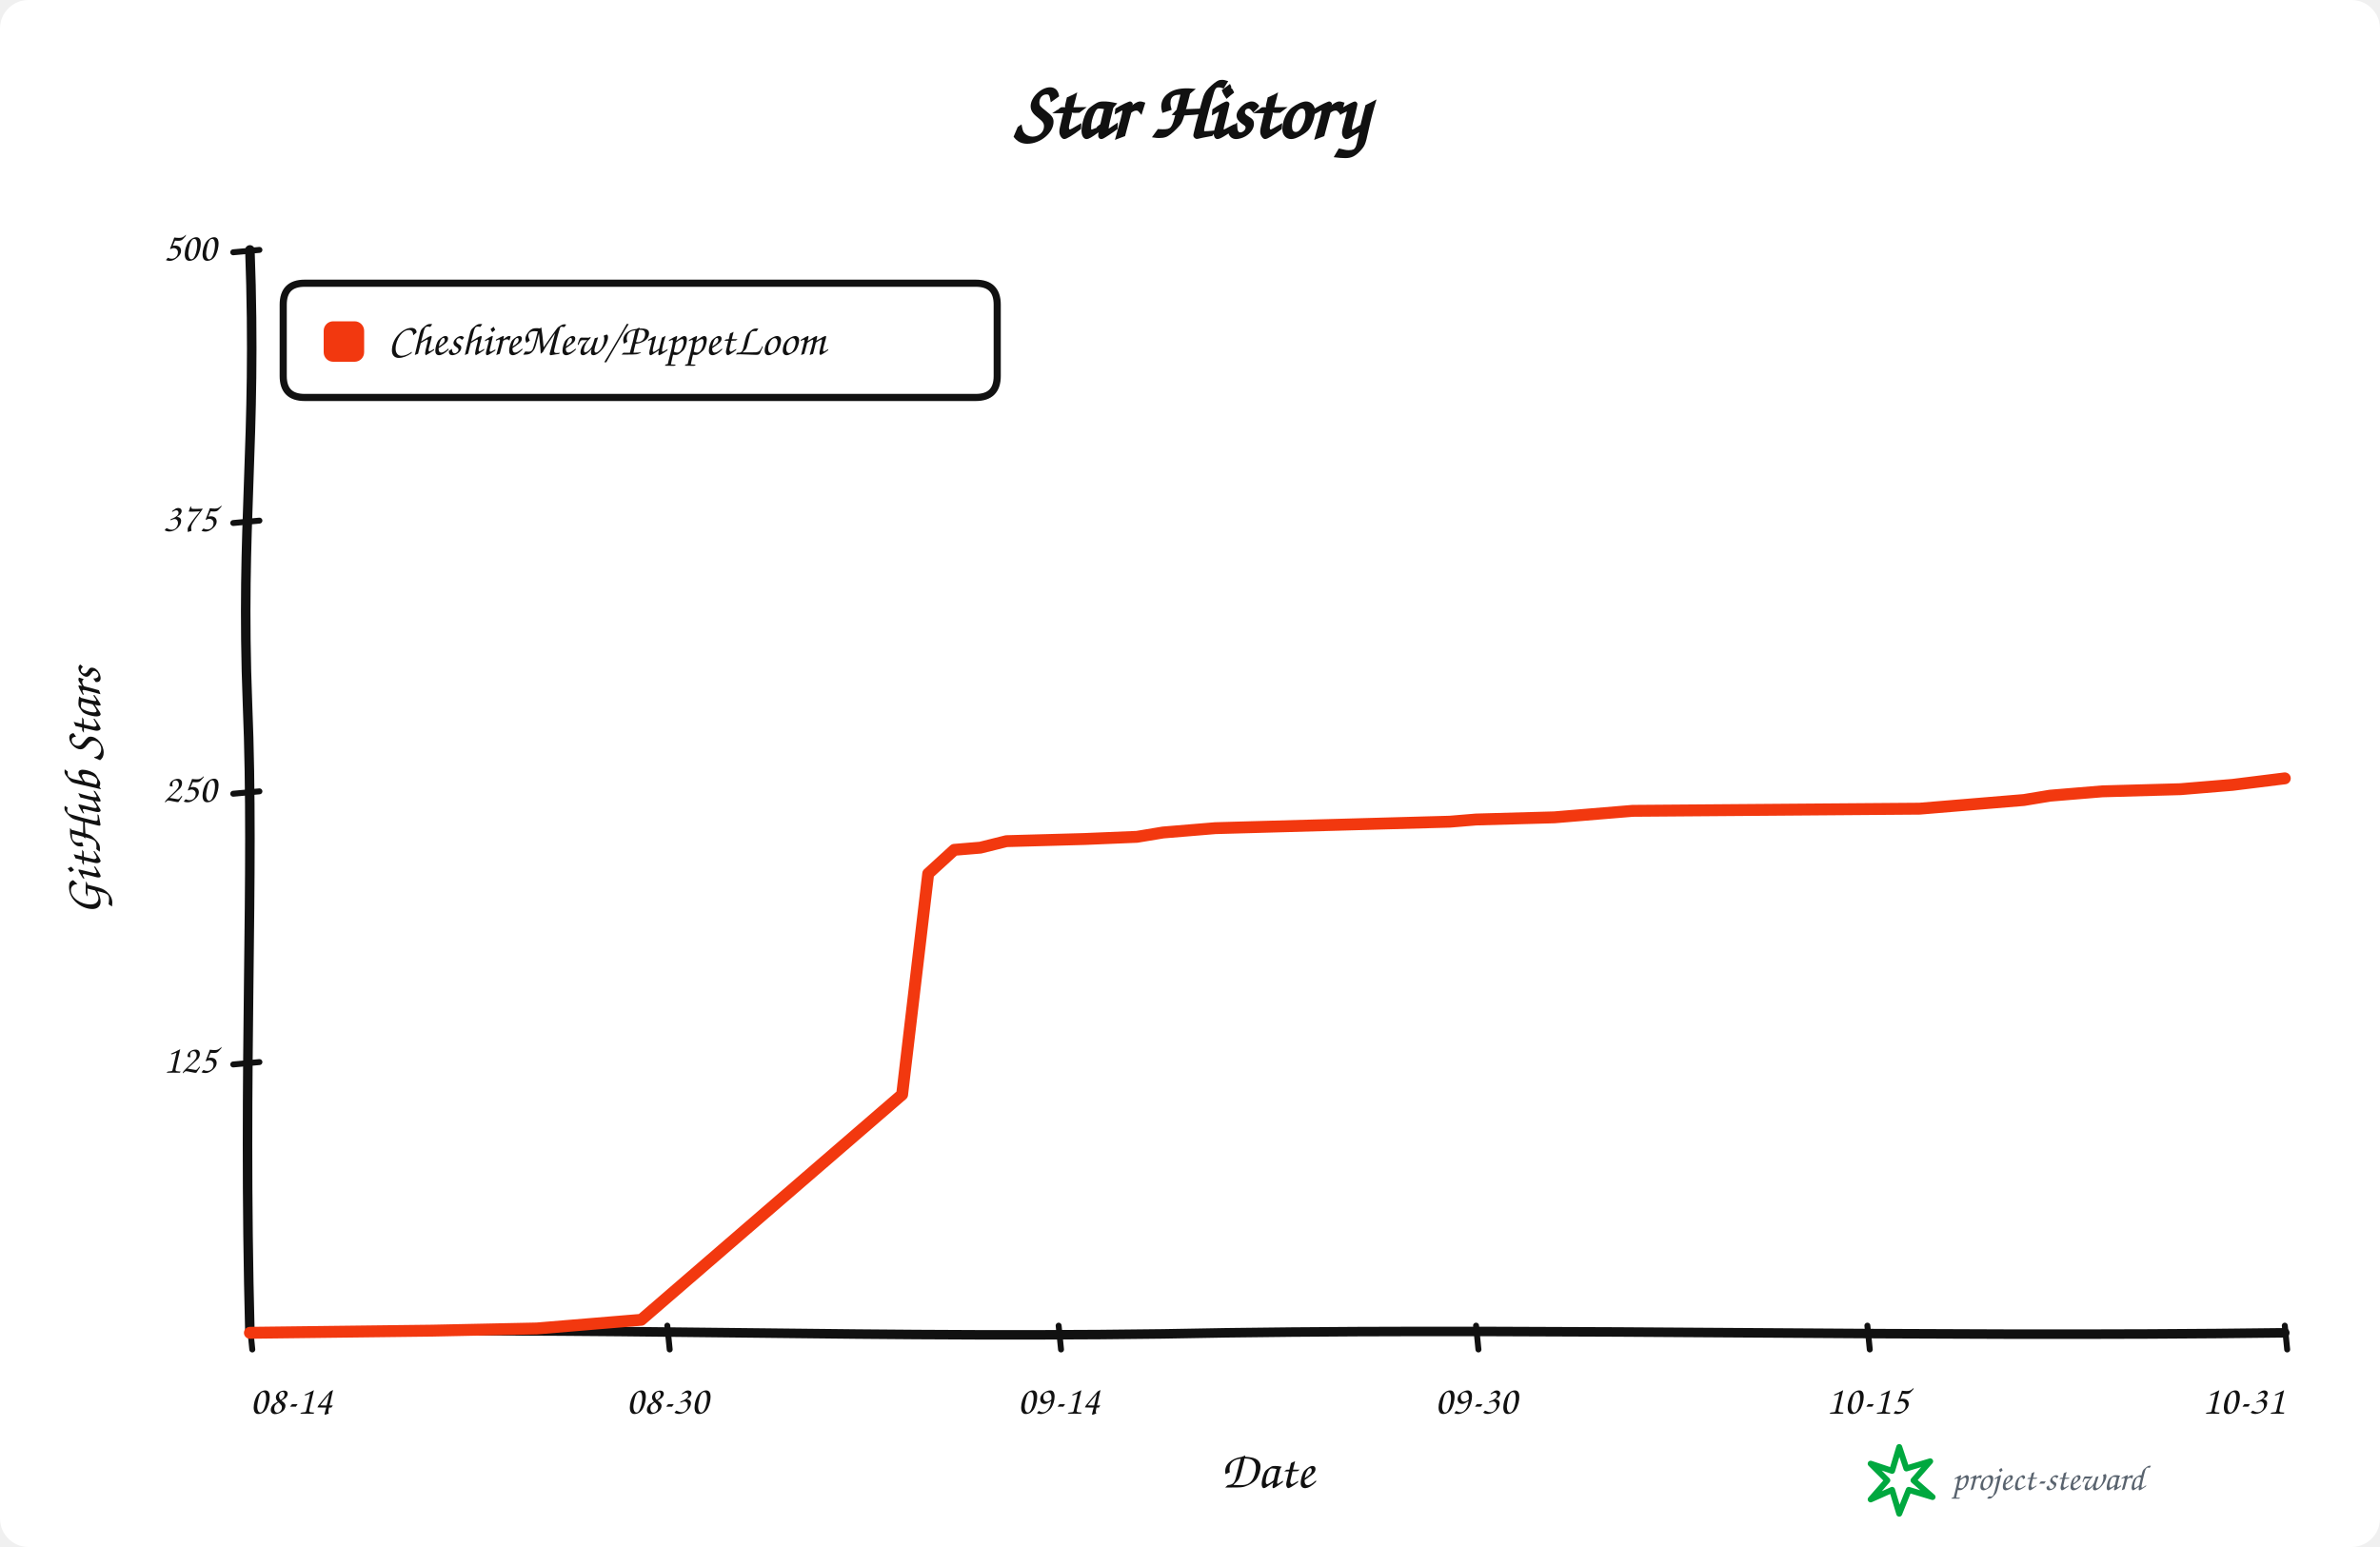
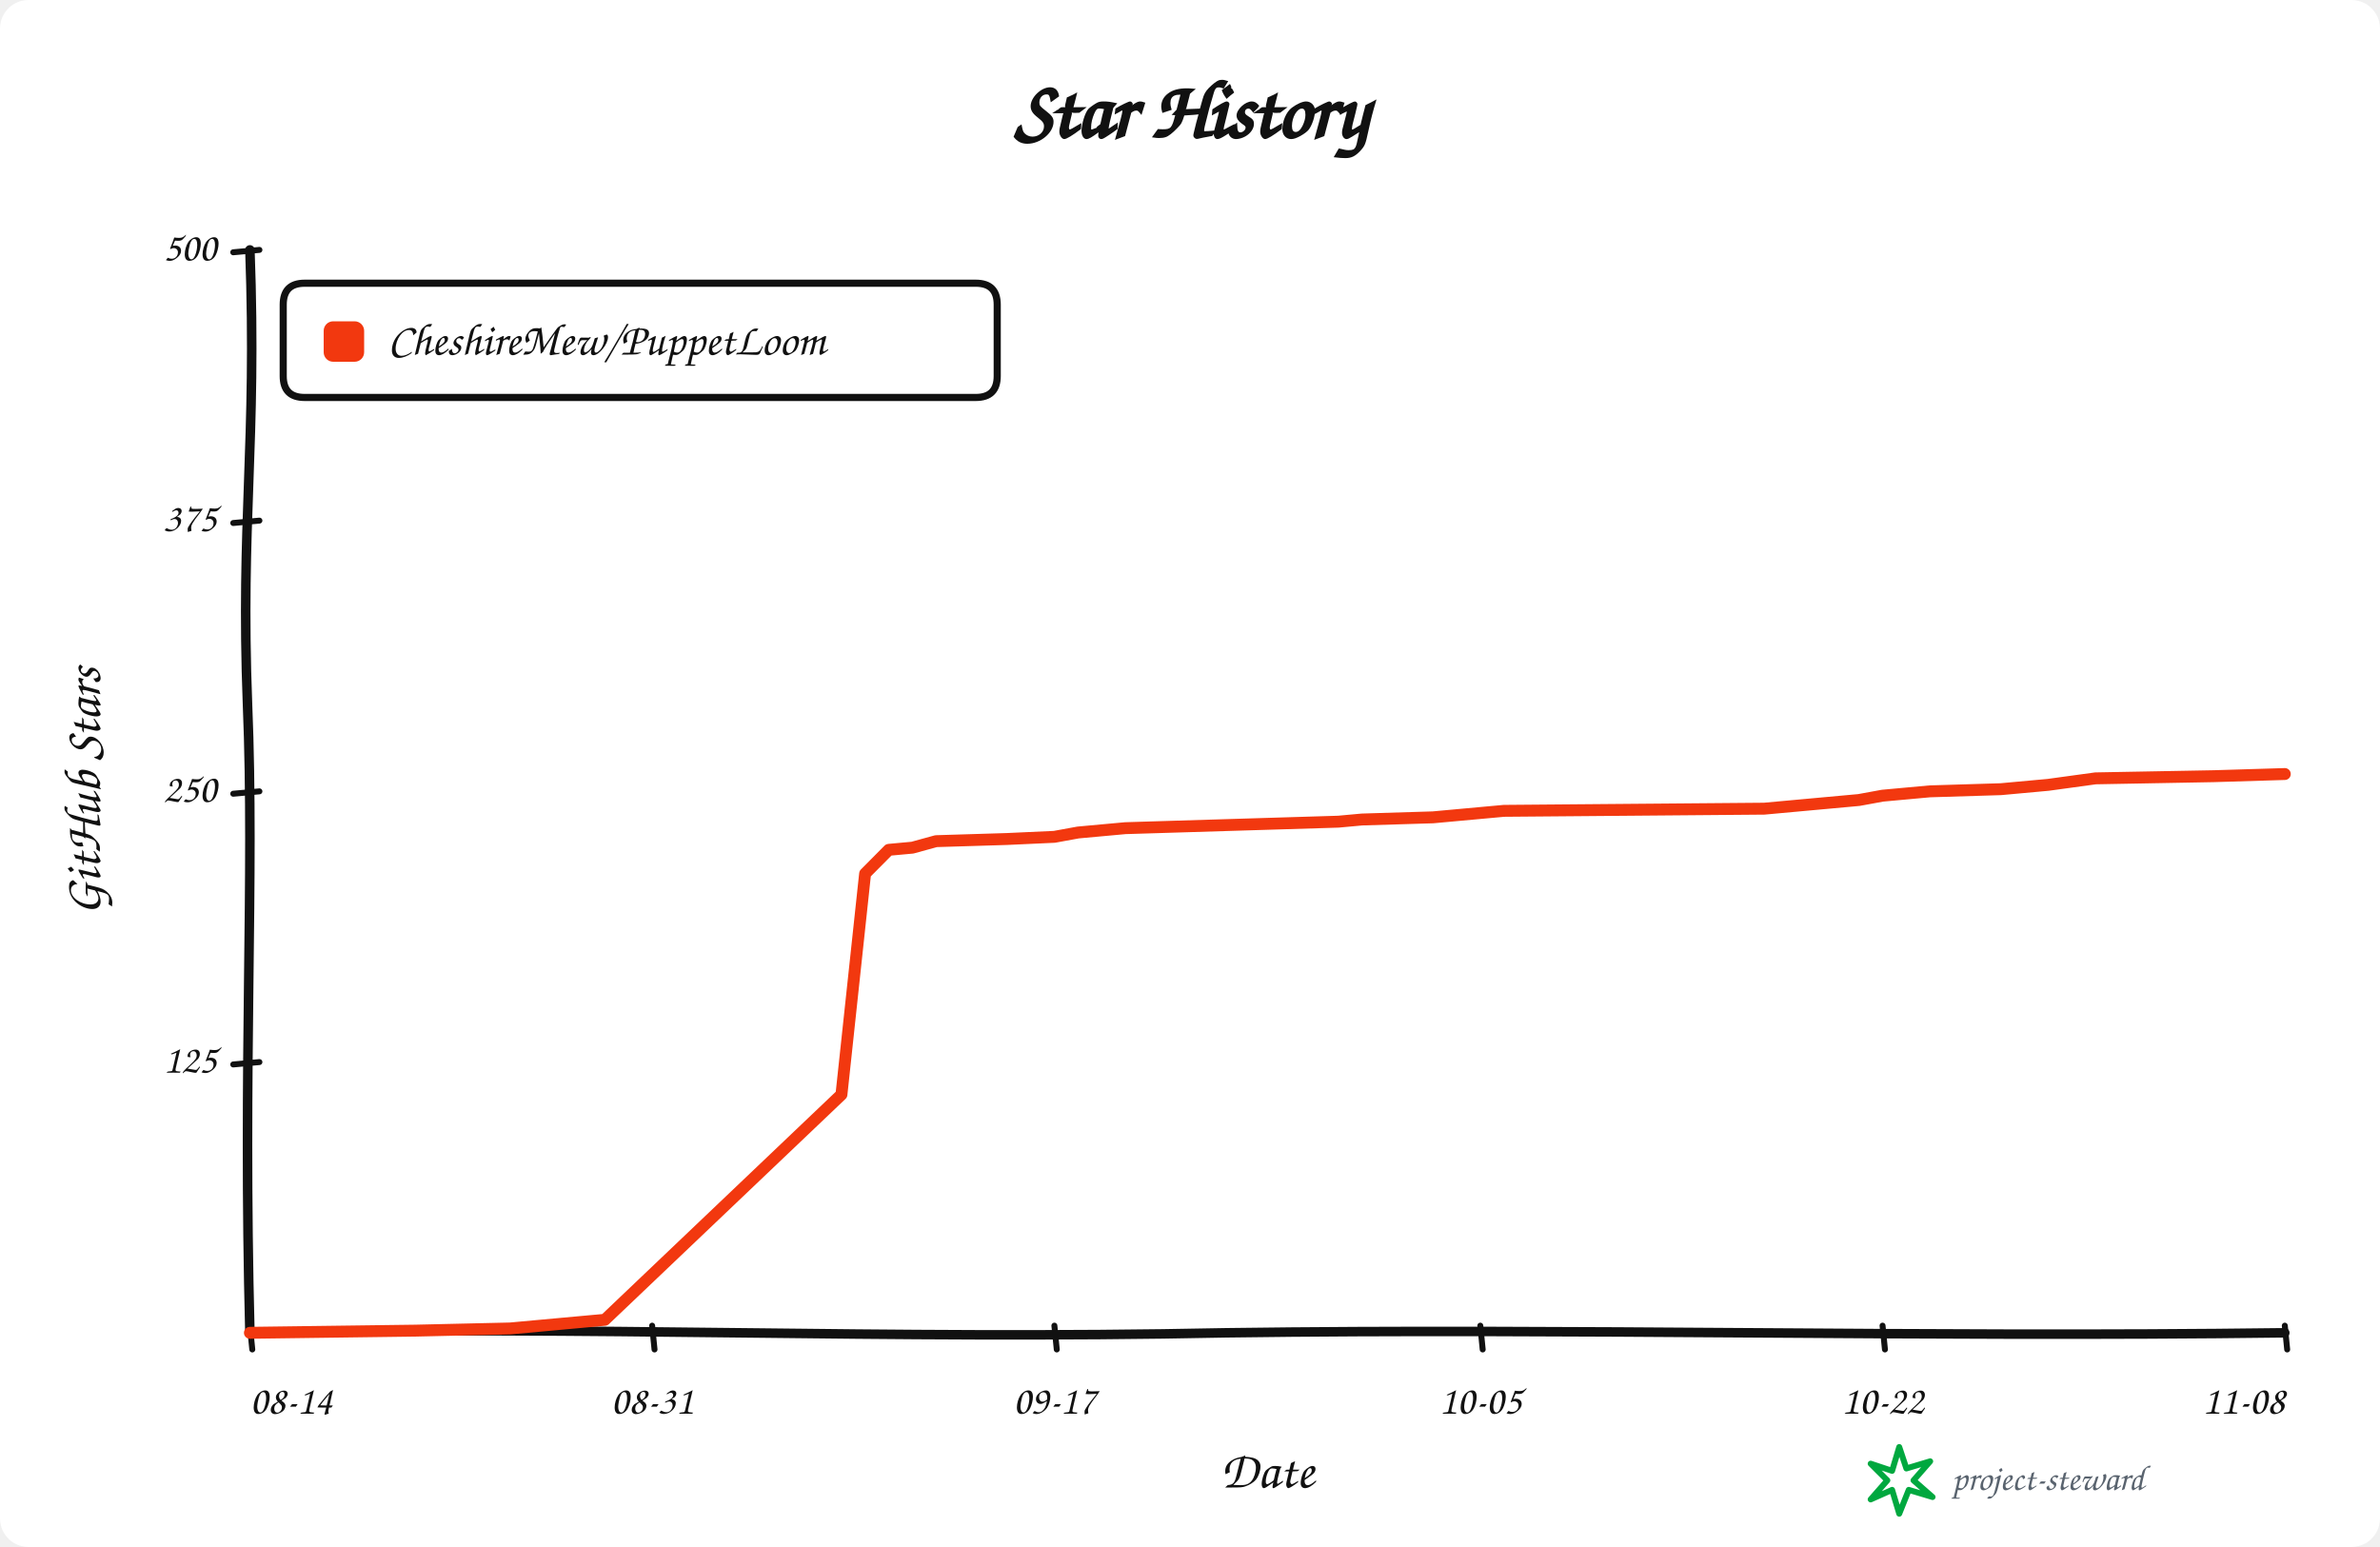
<svg xmlns="http://www.w3.org/2000/svg" width="1000" height="650" viewBox="0 0 1000 650" role="img" aria-labelledby="title description">
  <rect width="100%" height="100%" rx="12" fill="#ffffff" />
  <g data-style="hand-drawn" font-family="Comic Sans MS,Segoe Print,Bradley Hand,cursive" fill="#111111">
    <text x="500.0" y="58" text-anchor="middle" font-size="34" font-weight="700">Star History</text>
    <path data-role="y-axis" d="M 105.00 560.00 C 102.00 446.25, 107.00 368.90, 104.00 296.10 C 101.00 218.75, 108.00 186.90, 105.00 105.00" fill="none" stroke="#111111" stroke-width="4" stroke-linecap="round" />
    <path data-role="x-axis" d="M 105.00 560.00 C 250.35 557.00, 370.05 563.00, 515.40 560.00 C 660.75 558.00, 806.10 562.00, 960.00 560.00" fill="none" stroke="#111111" stroke-width="4" stroke-linecap="round" />
    <text x="42" y="332.5" text-anchor="middle" font-size="22" font-weight="600" transform="rotate(-90 42 332.5)">GitHub Stars</text>
    <text x="532.5" y="625" text-anchor="middle" font-size="22" font-weight="600">Date</text>
    <path data-role="legend-box" d="M 128 119 Q 119 119, 119 128 L 119 158 Q 119 167, 128 167 L 410 167 Q 419 167, 419 158 L 419 128 Q 419 119, 410 119 Z" fill="#ffffff" stroke="#111111" stroke-width="3" stroke-linejoin="round" />
    <rect x="136" y="135" width="17" height="17" rx="4" fill="#f2380f" />
    <text x="163" y="144.0" dominant-baseline="middle" font-size="19" font-weight="600">CheshireMew/PuppetLoom</text>
    <path d="M 98 447.25 L 109 446.25" fill="none" stroke="#111111" stroke-width="2.5" stroke-linecap="round" />
    <text x="91" y="446.25" text-anchor="end" dominant-baseline="middle" font-size="17">125</text>
    <path d="M 98 333.50 L 109 332.50" fill="none" stroke="#111111" stroke-width="2.5" stroke-linecap="round" />
    <text x="91" y="332.50" text-anchor="end" dominant-baseline="middle" font-size="17">250</text>
    <path d="M 98 219.75 L 109 218.75" fill="none" stroke="#111111" stroke-width="2.5" stroke-linecap="round" />
    <text x="91" y="218.75" text-anchor="end" dominant-baseline="middle" font-size="17">375</text>
    <path d="M 98 106.00 L 109 105.00" fill="none" stroke="#111111" stroke-width="2.5" stroke-linecap="round" />
    <text x="91" y="105.00" text-anchor="end" dominant-baseline="middle" font-size="17">500</text>
    <path d="M 105.00 557 L 106.00 567" fill="none" stroke="#111111" stroke-width="2.5" stroke-linecap="round" />
    <text x="105.00" y="594" text-anchor="start" font-size="17">08-14</text>
-     <path d="M 280.38 557 L 281.38 567" fill="none" stroke="#111111" stroke-width="2.5" stroke-linecap="round" />
-     <text x="280.38" y="594" text-anchor="middle" font-size="17">08-30</text>
-     <path d="M 444.81 557 L 445.81 567" fill="none" stroke="#111111" stroke-width="2.5" stroke-linecap="round" />
-     <text x="444.81" y="594" text-anchor="middle" font-size="17">09-14</text>
-     <path d="M 620.19 557 L 621.19 567" fill="none" stroke="#111111" stroke-width="2.5" stroke-linecap="round" />
-     <text x="620.19" y="594" text-anchor="middle" font-size="17">09-30</text>
-     <path d="M 784.62 557 L 785.62 567" fill="none" stroke="#111111" stroke-width="2.5" stroke-linecap="round" />
-     <text x="784.62" y="594" text-anchor="middle" font-size="17">10-15</text>
+     <path d="M 274.01 557 L 275.01 567" fill="none" stroke="#111111" stroke-width="2.5" stroke-linecap="round" />
+     <text x="274.01" y="594" text-anchor="middle" font-size="17">08-31</text>
+     <path d="M 443.02 557 L 444.02 567" fill="none" stroke="#111111" stroke-width="2.5" stroke-linecap="round" />
+     <text x="443.02" y="594" text-anchor="middle" font-size="17">09-17</text>
+     <path d="M 621.98 557 L 622.98 567" fill="none" stroke="#111111" stroke-width="2.5" stroke-linecap="round" />
+     <text x="621.98" y="594" text-anchor="middle" font-size="17">10-05</text>
+     <path d="M 790.99 557 L 791.99 567" fill="none" stroke="#111111" stroke-width="2.5" stroke-linecap="round" />
+     <text x="790.99" y="594" text-anchor="middle" font-size="17">10-22</text>
    <path d="M 960.00 557 L 961.00 567" fill="none" stroke="#111111" stroke-width="2.5" stroke-linecap="round" />
-     <text x="960.00" y="594" text-anchor="end" font-size="17">10-31</text>
-     <path data-role="star-line" d="M 105.00 560.00 L 181.73 559.09 L 225.58 558.18 L 247.50 556.36 L 258.46 555.45 L 269.42 554.54 L 379.04 459.90 L 390.00 367.08 L 400.96 357.07 L 411.92 356.16 L 422.88 353.43 L 455.77 352.52 L 477.69 351.61 L 488.65 349.79 L 499.62 348.88 L 510.58 347.97 L 576.35 346.15 L 609.23 345.24 L 620.19 344.33 L 653.08 343.42 L 664.04 342.51 L 675.00 341.60 L 685.96 340.69 L 806.54 339.78 L 828.46 337.96 L 850.38 336.14 L 861.35 334.32 L 872.31 333.41 L 883.27 332.50 L 916.15 331.59 L 938.08 329.77 L 960.00 327.04" fill="none" stroke="#f2380f" stroke-width="5" stroke-linejoin="round" stroke-linecap="round" />
+     <text x="960.00" y="594" text-anchor="end" font-size="17">11-08</text>
+     <path data-role="star-line" d="M 105.00 560.00 L 174.59 559.09 L 214.36 558.18 L 234.24 556.36 L 244.19 555.45 L 254.13 554.54 L 353.55 459.90 L 363.49 367.08 L 373.43 357.07 L 383.37 356.16 L 393.31 353.43 L 423.14 352.52 L 443.02 351.61 L 452.97 349.79 L 462.91 348.88 L 472.85 347.97 L 532.50 346.15 L 562.33 345.24 L 572.27 344.33 L 602.09 343.42 L 612.03 342.51 L 621.98 341.60 L 631.92 340.69 L 741.28 339.78 L 761.16 337.96 L 781.05 336.14 L 790.99 334.32 L 800.93 333.41 L 810.87 332.50 L 840.70 331.59 L 860.58 329.77 L 880.47 327.04 L 930.17 326.13 L 960.00 325.22" fill="none" stroke="#f2380f" stroke-width="5" stroke-linejoin="round" stroke-linecap="round" />
    <g data-role="signature" transform="translate(786 608)">
      <path d="M 12 0 L 15 9 L 25 6 L 18 14 L 26 21 L 16 18 L 12 28 L 9 18 L 0 22 L 7 14 L 0 7 L 9 10 Z" fill="none" stroke="#00a83f" stroke-width="2.5" stroke-linejoin="round" />
      <text x="34" y="18" fill="#59636e" font-size="15">project-steward</text>
    </g>
  </g>
</svg>
